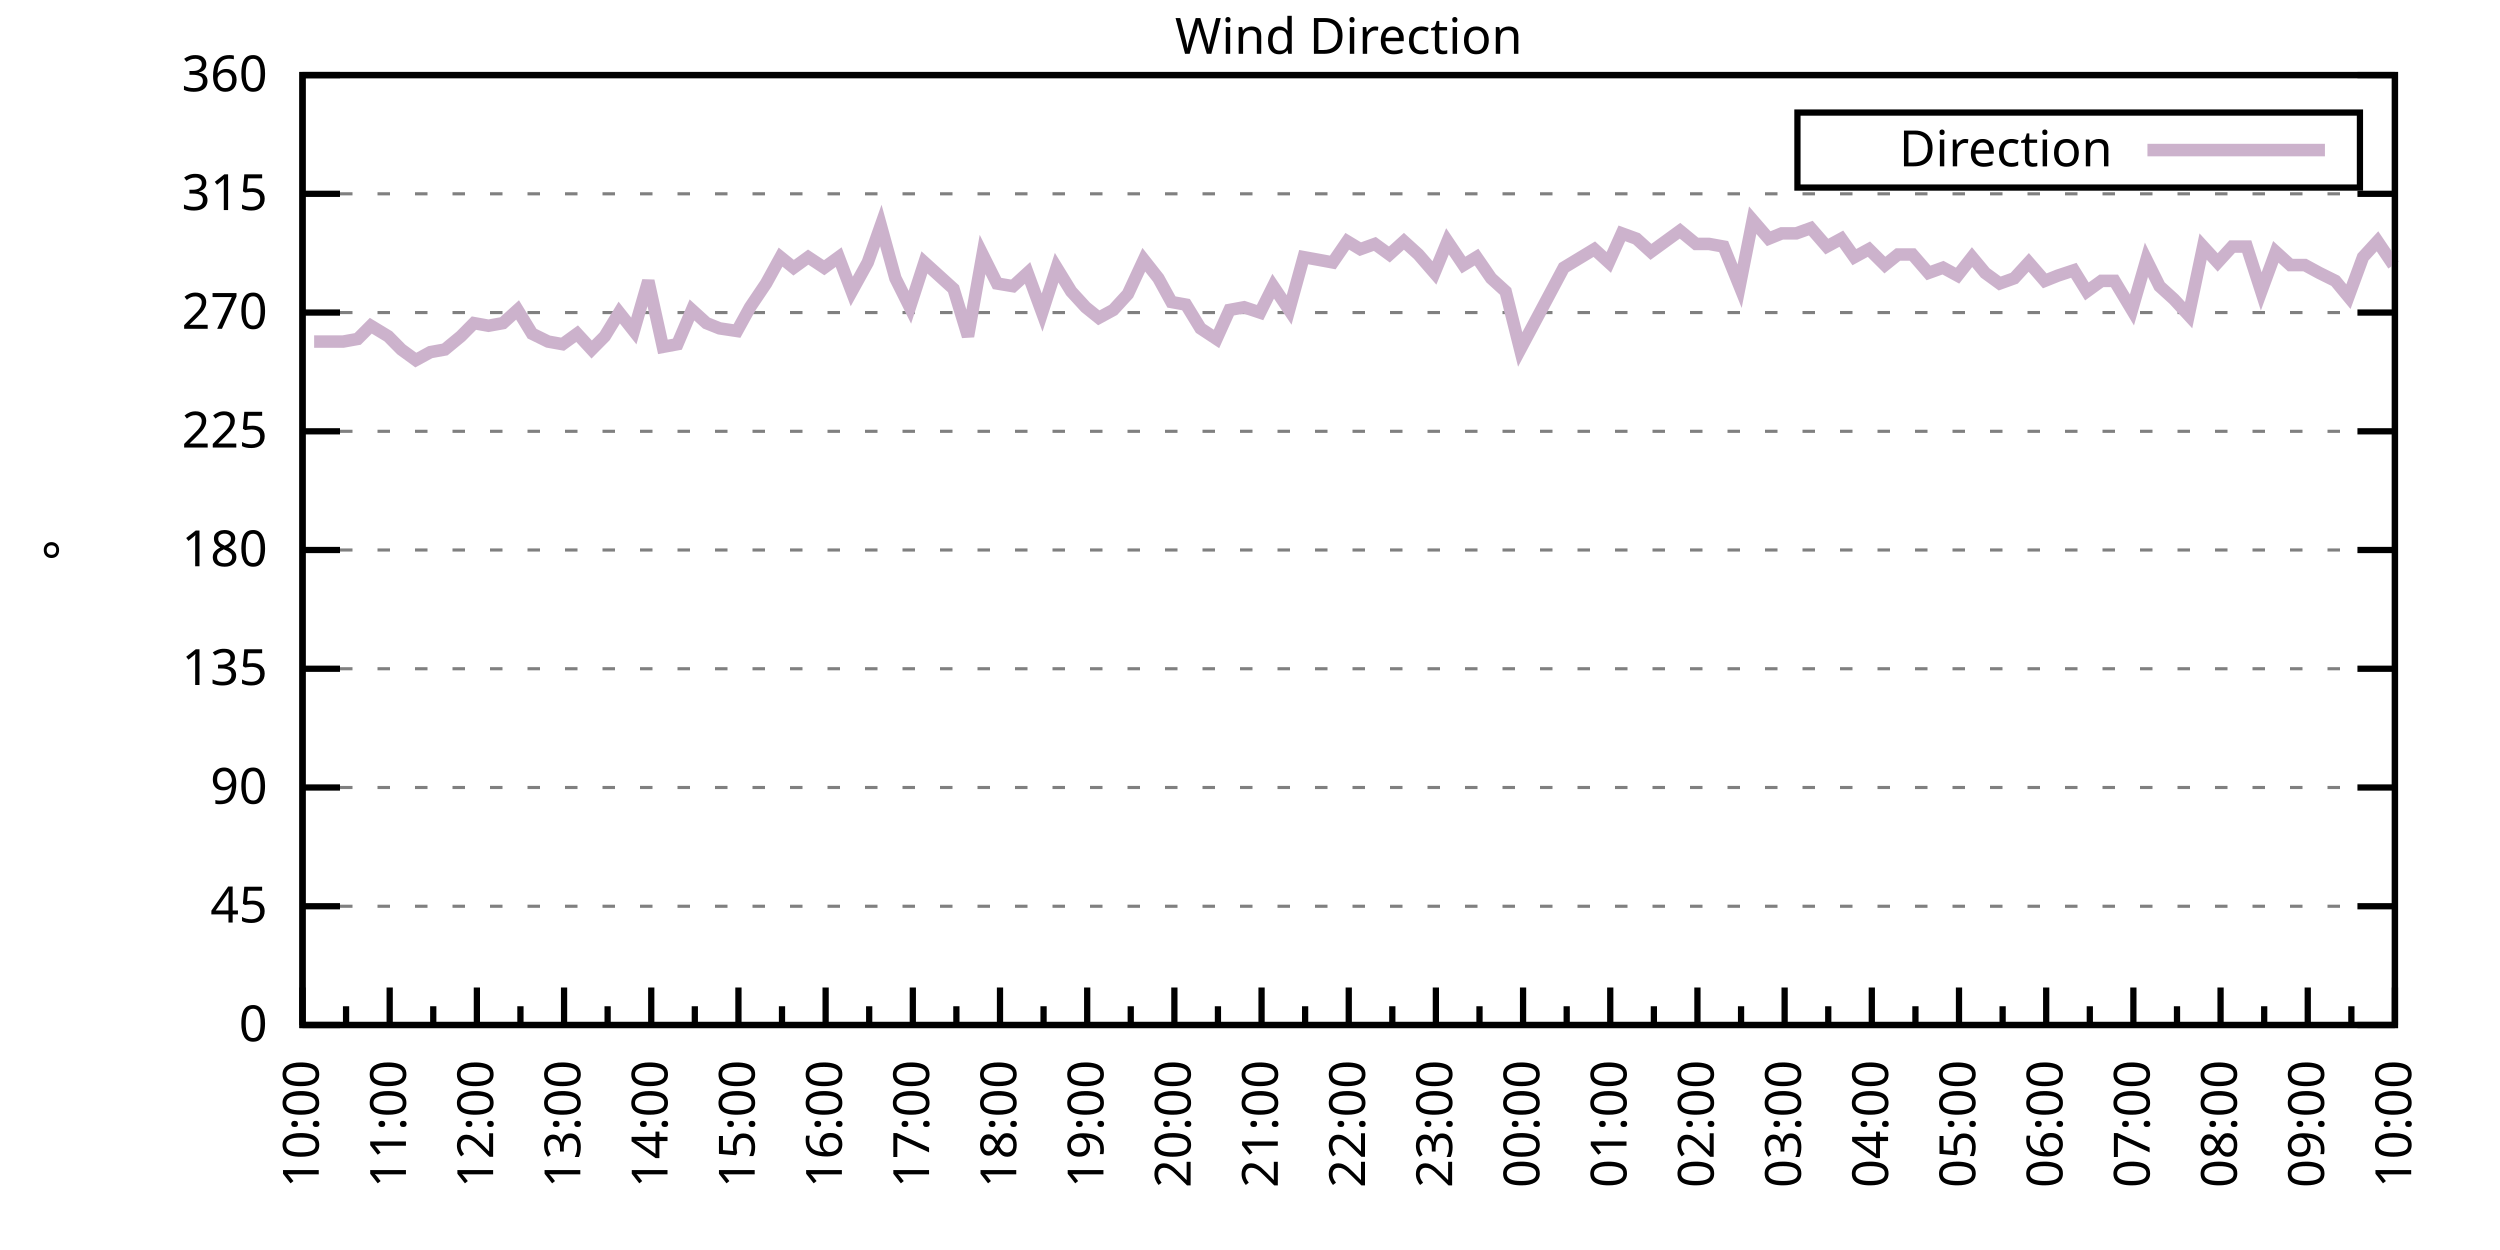
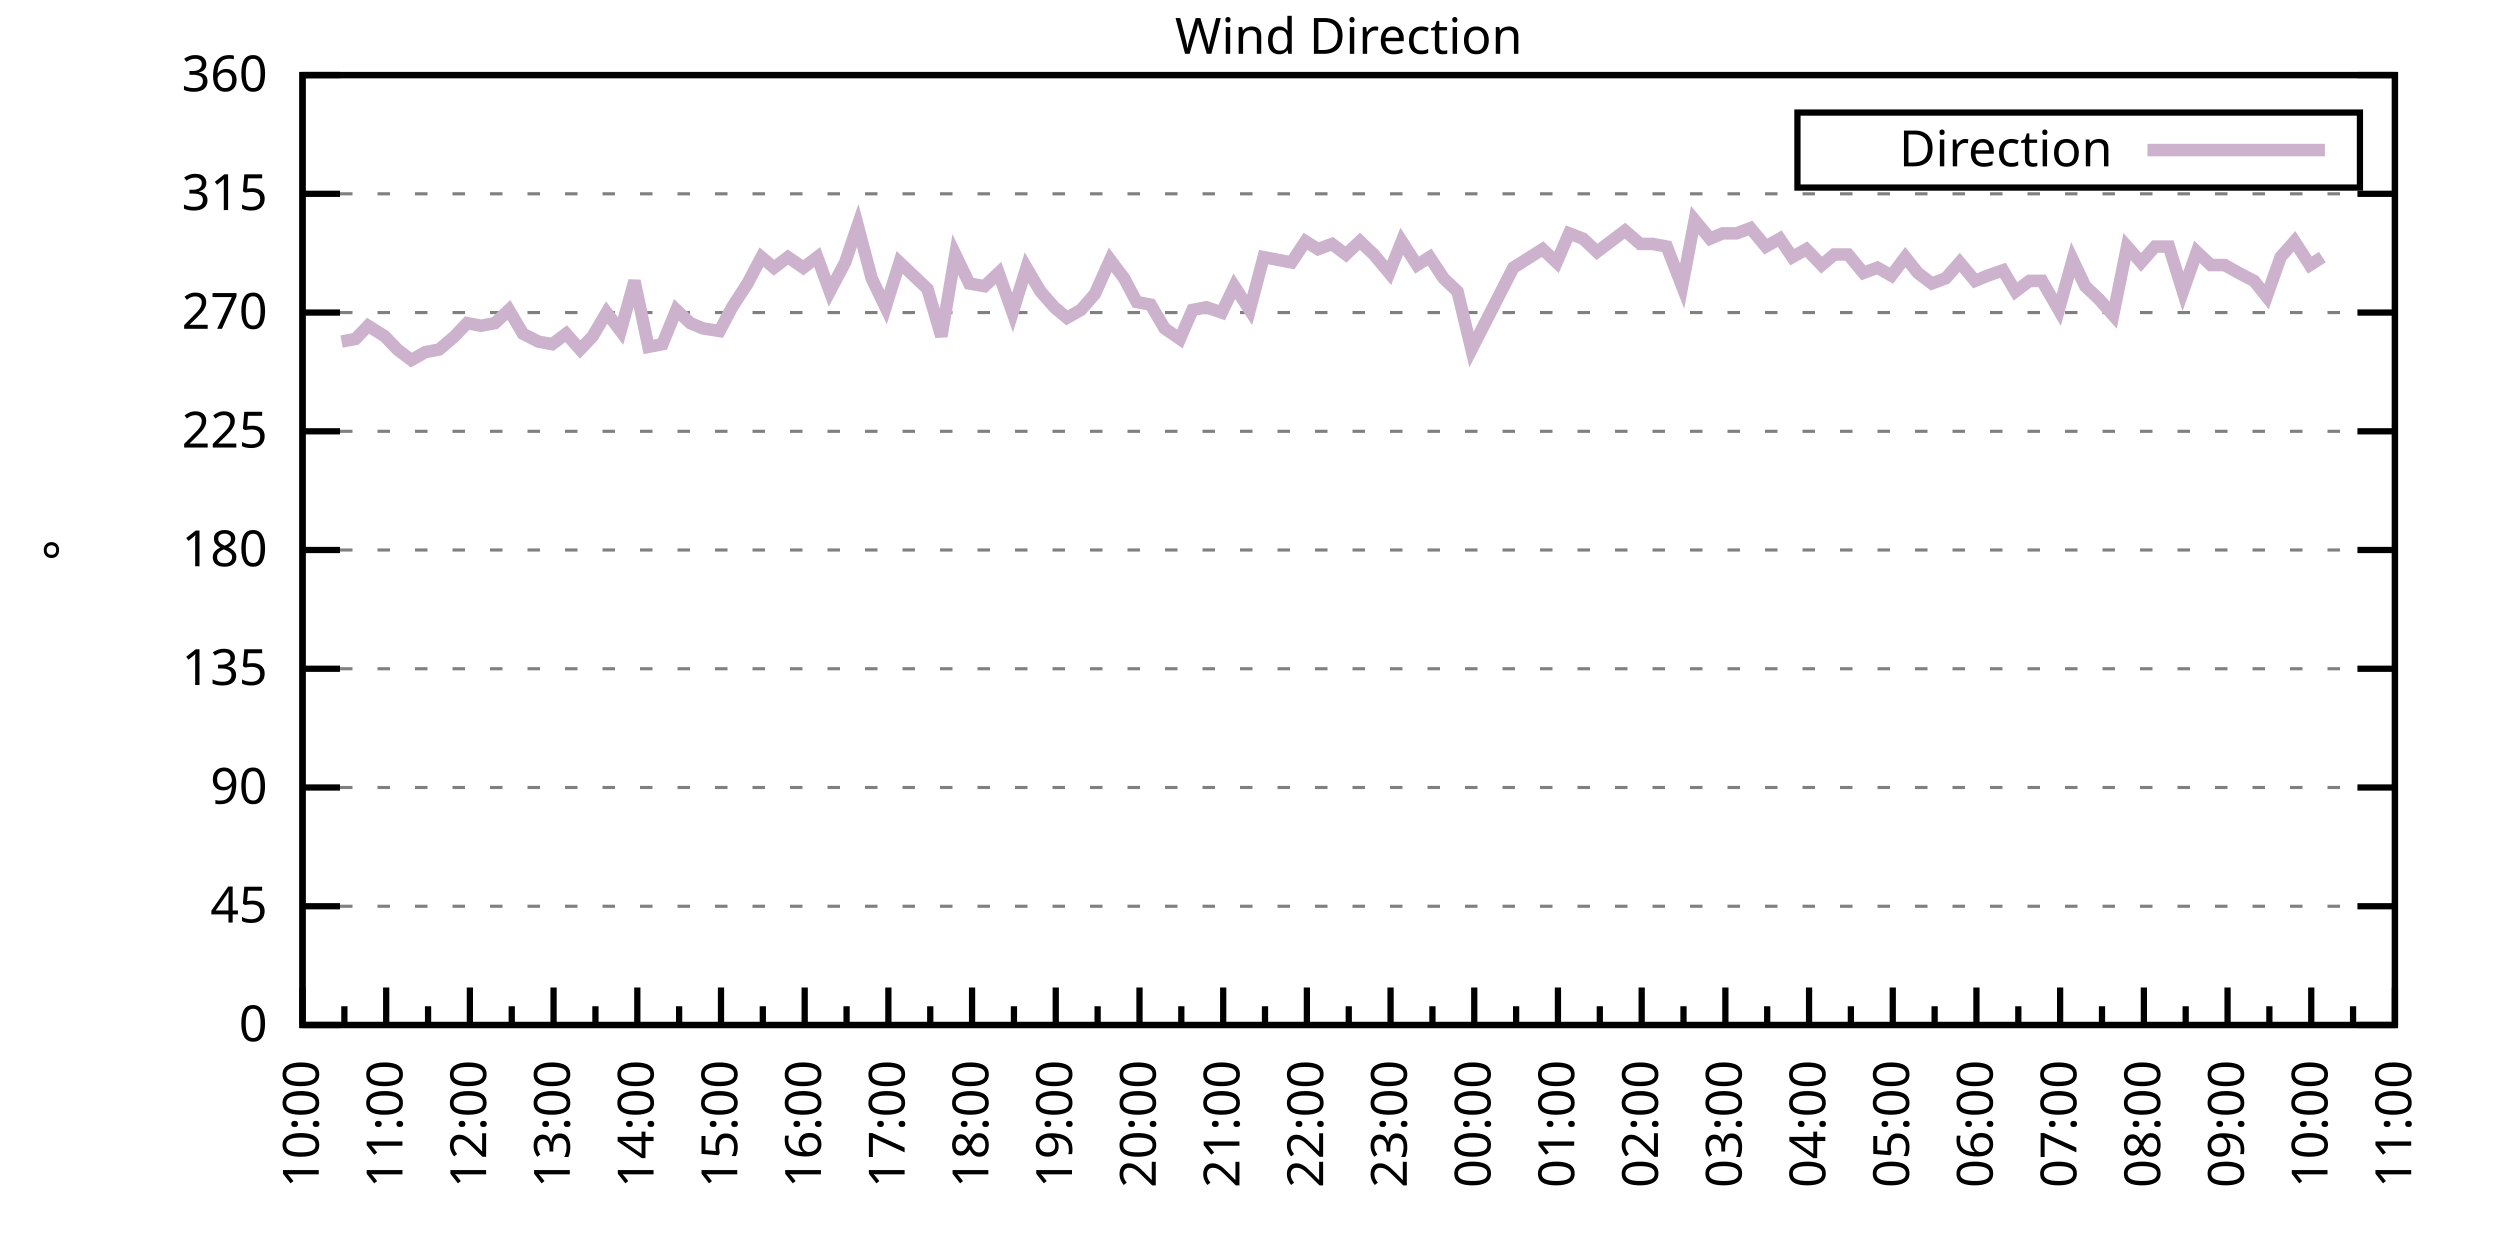
<svg xmlns="http://www.w3.org/2000/svg" xmlns:xlink="http://www.w3.org/1999/xlink" width="400" height="200" viewBox="0 0 400 200">
  <g id="gnuplot_canvas">
    <rect x="0" y="0" width="400" height="200" fill="none" />
    <defs>
      <circle id="gpDot" r="0.5" stroke-width="0.5" stroke="currentColor" />
      <path id="gpPt0" stroke-width="0.333" stroke="currentColor" d="M-1,0 h2 M0,-1 v2" />
      <path id="gpPt1" stroke-width="0.333" stroke="currentColor" d="M-1,-1 L1,1 M1,-1 L-1,1" />
      <path id="gpPt2" stroke-width="0.333" stroke="currentColor" d="M-1,0 L1,0 M0,-1 L0,1 M-1,-1 L1,1 M-1,1 L1,-1" />
      <rect id="gpPt3" stroke-width="0.333" stroke="currentColor" x="-1" y="-1" width="2" height="2" />
      <rect id="gpPt4" stroke-width="0.333" stroke="currentColor" fill="currentColor" x="-1" y="-1" width="2" height="2" />
      <circle id="gpPt5" stroke-width="0.333" stroke="currentColor" cx="0" cy="0" r="1" />
      <use xlink:href="#gpPt5" id="gpPt6" fill="currentColor" stroke="none" />
      <path id="gpPt7" stroke-width="0.333" stroke="currentColor" d="M0,-1.33 L-1.33,0.67 L1.33,0.67 z" />
      <use xlink:href="#gpPt7" id="gpPt8" fill="currentColor" stroke="none" />
      <use xlink:href="#gpPt7" id="gpPt9" stroke="currentColor" transform="rotate(180)" />
      <use xlink:href="#gpPt9" id="gpPt10" fill="currentColor" stroke="none" />
      <use xlink:href="#gpPt3" id="gpPt11" stroke="currentColor" transform="rotate(45)" />
      <use xlink:href="#gpPt11" id="gpPt12" fill="currentColor" stroke="none" />
      <path id="gpPt13" stroke-width="0.333" stroke="currentColor" d="M0,1.330 L1.265,0.411 L0.782,-1.067 L-0.782,-1.076 L-1.265,0.411 z" />
      <use xlink:href="#gpPt13" id="gpPt14" fill="currentColor" stroke="none" />
      <filter id="textbox" filterUnits="objectBoundingBox" x="0" y="0" height="1" width="1">
        <feFlood flood-color="white" flood-opacity="1" result="bgnd" />
        <feComposite in="SourceGraphic" in2="bgnd" operator="atop" />
      </filter>
      <filter id="greybox" filterUnits="objectBoundingBox" x="0" y="0" height="1" width="1">
        <feFlood flood-color="lightgrey" flood-opacity="1" result="grey" />
        <feComposite in="SourceGraphic" in2="grey" operator="atop" />
      </filter>
    </defs>
    <g fill="none" color="white" stroke="currentColor" stroke-width="1.00" stroke-linecap="butt" stroke-linejoin="miter">
</g>
    <g fill="none" color="black" stroke="currentColor" stroke-width="1.00" stroke-linecap="butt" stroke-linejoin="miter">
      <g stroke="none" shape-rendering="crispEdges">
        <polygon fill="rgb(255, 255, 255)" points="48.40,164.00 383.18,164.00 383.18,12.02 48.40,12.02 " />
      </g>
    </g>
    <g fill="none" color="black" stroke="currentColor" stroke-width="1.00" stroke-linecap="butt" stroke-linejoin="miter">
</g>
    <g fill="none" color="black" stroke="black" stroke-width="0.50" stroke-linecap="butt" stroke-linejoin="miter">
</g>
    <g fill="none" color="gray" stroke="currentColor" stroke-width="0.50" stroke-linecap="butt" stroke-linejoin="miter">
      <path stroke="gray" stroke-dasharray="2,4" class="gridline" d="M48.40,164.00 L383.19,164.00  " />
    </g>
    <g fill="none" color="gray" stroke="gray" stroke-width="1.00" stroke-linecap="butt" stroke-linejoin="miter">
</g>
    <g fill="none" color="black" stroke="currentColor" stroke-width="1.00" stroke-linecap="butt" stroke-linejoin="miter">
      <path stroke="black" d="M48.40,164.00 L54.40,164.00 M383.19,164.00 L377.19,164.00  " />
      <g transform="translate(42.80,166.60)" stroke="none" fill="black" font-family="Sans" font-size="8.00" text-anchor="end">
        <text>
          <tspan font-family="Sans"> 0</tspan>
        </text>
      </g>
    </g>
    <g fill="none" color="black" stroke="currentColor" stroke-width="1.00" stroke-linecap="butt" stroke-linejoin="miter">
</g>
    <g fill="none" color="black" stroke="black" stroke-width="0.50" stroke-linecap="butt" stroke-linejoin="miter">
</g>
    <g fill="none" color="gray" stroke="currentColor" stroke-width="0.50" stroke-linecap="butt" stroke-linejoin="miter">
      <path stroke="gray" stroke-dasharray="2,4" class="gridline" d="M48.40,145.00 L383.19,145.00  " />
    </g>
    <g fill="none" color="gray" stroke="gray" stroke-width="1.00" stroke-linecap="butt" stroke-linejoin="miter">
</g>
    <g fill="none" color="black" stroke="currentColor" stroke-width="1.00" stroke-linecap="butt" stroke-linejoin="miter">
      <path stroke="black" d="M48.40,145.00 L54.40,145.00 M383.19,145.00 L377.19,145.00  " />
      <g transform="translate(42.80,147.60)" stroke="none" fill="black" font-family="Sans" font-size="8.00" text-anchor="end">
        <text>
          <tspan font-family="Sans"> 45</tspan>
        </text>
      </g>
    </g>
    <g fill="none" color="black" stroke="currentColor" stroke-width="1.00" stroke-linecap="butt" stroke-linejoin="miter">
</g>
    <g fill="none" color="black" stroke="black" stroke-width="0.50" stroke-linecap="butt" stroke-linejoin="miter">
</g>
    <g fill="none" color="gray" stroke="currentColor" stroke-width="0.50" stroke-linecap="butt" stroke-linejoin="miter">
      <path stroke="gray" stroke-dasharray="2,4" class="gridline" d="M48.40,126.00 L383.19,126.00  " />
    </g>
    <g fill="none" color="gray" stroke="gray" stroke-width="1.00" stroke-linecap="butt" stroke-linejoin="miter">
</g>
    <g fill="none" color="black" stroke="currentColor" stroke-width="1.00" stroke-linecap="butt" stroke-linejoin="miter">
      <path stroke="black" d="M48.40,126.00 L54.40,126.00 M383.19,126.00 L377.19,126.00  " />
      <g transform="translate(42.80,128.60)" stroke="none" fill="black" font-family="Sans" font-size="8.00" text-anchor="end">
        <text>
          <tspan font-family="Sans"> 90</tspan>
        </text>
      </g>
    </g>
    <g fill="none" color="black" stroke="currentColor" stroke-width="1.00" stroke-linecap="butt" stroke-linejoin="miter">
</g>
    <g fill="none" color="black" stroke="black" stroke-width="0.50" stroke-linecap="butt" stroke-linejoin="miter">
</g>
    <g fill="none" color="gray" stroke="currentColor" stroke-width="0.50" stroke-linecap="butt" stroke-linejoin="miter">
      <path stroke="gray" stroke-dasharray="2,4" class="gridline" d="M48.40,107.00 L383.19,107.00  " />
    </g>
    <g fill="none" color="gray" stroke="gray" stroke-width="1.00" stroke-linecap="butt" stroke-linejoin="miter">
</g>
    <g fill="none" color="black" stroke="currentColor" stroke-width="1.00" stroke-linecap="butt" stroke-linejoin="miter">
      <path stroke="black" d="M48.40,107.00 L54.40,107.00 M383.19,107.00 L377.19,107.00  " />
      <g transform="translate(42.80,109.60)" stroke="none" fill="black" font-family="Sans" font-size="8.00" text-anchor="end">
        <text>
          <tspan font-family="Sans"> 135</tspan>
        </text>
      </g>
    </g>
    <g fill="none" color="black" stroke="currentColor" stroke-width="1.00" stroke-linecap="butt" stroke-linejoin="miter">
</g>
    <g fill="none" color="black" stroke="black" stroke-width="0.50" stroke-linecap="butt" stroke-linejoin="miter">
</g>
    <g fill="none" color="gray" stroke="currentColor" stroke-width="0.50" stroke-linecap="butt" stroke-linejoin="miter">
      <path stroke="gray" stroke-dasharray="2,4" class="gridline" d="M48.40,88.00 L383.19,88.00  " />
    </g>
    <g fill="none" color="gray" stroke="gray" stroke-width="1.00" stroke-linecap="butt" stroke-linejoin="miter">
</g>
    <g fill="none" color="black" stroke="currentColor" stroke-width="1.00" stroke-linecap="butt" stroke-linejoin="miter">
      <path stroke="black" d="M48.40,88.00 L54.40,88.00 M383.19,88.00 L377.19,88.00  " />
      <g transform="translate(42.80,90.60)" stroke="none" fill="black" font-family="Sans" font-size="8.00" text-anchor="end">
        <text>
          <tspan font-family="Sans"> 180</tspan>
        </text>
      </g>
    </g>
    <g fill="none" color="black" stroke="currentColor" stroke-width="1.00" stroke-linecap="butt" stroke-linejoin="miter">
</g>
    <g fill="none" color="black" stroke="black" stroke-width="0.50" stroke-linecap="butt" stroke-linejoin="miter">
</g>
    <g fill="none" color="gray" stroke="currentColor" stroke-width="0.50" stroke-linecap="butt" stroke-linejoin="miter">
      <path stroke="gray" stroke-dasharray="2,4" class="gridline" d="M48.40,69.01 L383.19,69.01  " />
    </g>
    <g fill="none" color="gray" stroke="gray" stroke-width="1.00" stroke-linecap="butt" stroke-linejoin="miter">
</g>
    <g fill="none" color="black" stroke="currentColor" stroke-width="1.00" stroke-linecap="butt" stroke-linejoin="miter">
      <path stroke="black" d="M48.40,69.01 L54.40,69.01 M383.19,69.01 L377.19,69.01  " />
      <g transform="translate(42.80,71.61)" stroke="none" fill="black" font-family="Sans" font-size="8.00" text-anchor="end">
        <text>
          <tspan font-family="Sans"> 225</tspan>
        </text>
      </g>
    </g>
    <g fill="none" color="black" stroke="currentColor" stroke-width="1.00" stroke-linecap="butt" stroke-linejoin="miter">
</g>
    <g fill="none" color="black" stroke="black" stroke-width="0.50" stroke-linecap="butt" stroke-linejoin="miter">
</g>
    <g fill="none" color="gray" stroke="currentColor" stroke-width="0.50" stroke-linecap="butt" stroke-linejoin="miter">
      <path stroke="gray" stroke-dasharray="2,4" class="gridline" d="M48.40,50.01 L383.19,50.01  " />
    </g>
    <g fill="none" color="gray" stroke="gray" stroke-width="1.00" stroke-linecap="butt" stroke-linejoin="miter">
</g>
    <g fill="none" color="black" stroke="currentColor" stroke-width="1.00" stroke-linecap="butt" stroke-linejoin="miter">
      <path stroke="black" d="M48.40,50.01 L54.40,50.01 M383.19,50.01 L377.19,50.01  " />
      <g transform="translate(42.80,52.61)" stroke="none" fill="black" font-family="Sans" font-size="8.00" text-anchor="end">
        <text>
          <tspan font-family="Sans"> 270</tspan>
        </text>
      </g>
    </g>
    <g fill="none" color="black" stroke="currentColor" stroke-width="1.00" stroke-linecap="butt" stroke-linejoin="miter">
</g>
    <g fill="none" color="black" stroke="black" stroke-width="0.50" stroke-linecap="butt" stroke-linejoin="miter">
</g>
    <g fill="none" color="gray" stroke="currentColor" stroke-width="0.50" stroke-linecap="butt" stroke-linejoin="miter">
      <path stroke="gray" stroke-dasharray="2,4" class="gridline" d="M48.40,31.01 L383.19,31.01  " />
    </g>
    <g fill="none" color="gray" stroke="gray" stroke-width="1.00" stroke-linecap="butt" stroke-linejoin="miter">
</g>
    <g fill="none" color="black" stroke="currentColor" stroke-width="1.00" stroke-linecap="butt" stroke-linejoin="miter">
      <path stroke="black" d="M48.40,31.01 L54.40,31.01 M383.19,31.01 L377.19,31.01  " />
      <g transform="translate(42.80,33.61)" stroke="none" fill="black" font-family="Sans" font-size="8.00" text-anchor="end">
        <text>
          <tspan font-family="Sans"> 315</tspan>
        </text>
      </g>
    </g>
    <g fill="none" color="black" stroke="currentColor" stroke-width="1.00" stroke-linecap="butt" stroke-linejoin="miter">
</g>
    <g fill="none" color="black" stroke="black" stroke-width="0.50" stroke-linecap="butt" stroke-linejoin="miter">
</g>
    <g fill="none" color="gray" stroke="currentColor" stroke-width="0.50" stroke-linecap="butt" stroke-linejoin="miter">
      <path stroke="gray" stroke-dasharray="2,4" class="gridline" d="M48.40,12.01 L383.19,12.01  " />
    </g>
    <g fill="none" color="gray" stroke="gray" stroke-width="1.00" stroke-linecap="butt" stroke-linejoin="miter">
</g>
    <g fill="none" color="black" stroke="currentColor" stroke-width="1.00" stroke-linecap="butt" stroke-linejoin="miter">
      <path stroke="black" d="M48.40,12.01 L54.40,12.01 M383.19,12.01 L377.19,12.01  " />
      <g transform="translate(42.80,14.61)" stroke="none" fill="black" font-family="Sans" font-size="8.00" text-anchor="end">
        <text>
          <tspan font-family="Sans"> 360</tspan>
        </text>
      </g>
    </g>
    <g fill="none" color="black" stroke="currentColor" stroke-width="1.00" stroke-linecap="butt" stroke-linejoin="miter">
      <path stroke="black" d="M48.40,164.00 L48.40,158.00  " />
      <g transform="translate(51.00,169.60) rotate(270)" stroke="none" fill="black" font-family="Sans" font-size="8.00" text-anchor="end">
        <text>
          <tspan font-family="Sans">10:00</tspan>
        </text>
      </g>
    </g>
    <g fill="none" color="black" stroke="currentColor" stroke-width="1.00" stroke-linecap="butt" stroke-linejoin="miter">
-       <path stroke="black" d="M55.37,164.00 L55.37,161.00 M62.35,164.00 L62.35,158.00  " />
-       <g transform="translate(64.95,169.60) rotate(270)" stroke="none" fill="black" font-family="Sans" font-size="8.00" text-anchor="end">
+       <path stroke="black" d="M55.10,164.00 L55.10,161.00 M61.79,164.00 L61.79,158.00  " />
+       <g transform="translate(64.39,169.60) rotate(270)" stroke="none" fill="black" font-family="Sans" font-size="8.00" text-anchor="end">
        <text>
          <tspan font-family="Sans">11:00</tspan>
        </text>
      </g>
    </g>
    <g fill="none" color="black" stroke="currentColor" stroke-width="1.00" stroke-linecap="butt" stroke-linejoin="miter">
-       <path stroke="black" d="M69.32,164.00 L69.32,161.00 M76.30,164.00 L76.30,158.00  " />
-       <g transform="translate(78.90,169.60) rotate(270)" stroke="none" fill="black" font-family="Sans" font-size="8.00" text-anchor="end">
+       <path stroke="black" d="M68.49,164.00 L68.49,161.00 M75.18,164.00 L75.18,158.00  " />
+       <g transform="translate(77.78,169.60) rotate(270)" stroke="none" fill="black" font-family="Sans" font-size="8.00" text-anchor="end">
        <text>
          <tspan font-family="Sans">12:00</tspan>
        </text>
      </g>
    </g>
    <g fill="none" color="black" stroke="currentColor" stroke-width="1.00" stroke-linecap="butt" stroke-linejoin="miter">
-       <path stroke="black" d="M83.27,164.00 L83.27,161.00 M90.25,164.00 L90.25,158.00  " />
-       <g transform="translate(92.85,169.60) rotate(270)" stroke="none" fill="black" font-family="Sans" font-size="8.00" text-anchor="end">
+       <path stroke="black" d="M81.88,164.00 L81.88,161.00 M88.57,164.00 L88.57,158.00  " />
+       <g transform="translate(91.17,169.60) rotate(270)" stroke="none" fill="black" font-family="Sans" font-size="8.00" text-anchor="end">
        <text>
          <tspan font-family="Sans">13:00</tspan>
        </text>
      </g>
    </g>
    <g fill="none" color="black" stroke="currentColor" stroke-width="1.00" stroke-linecap="butt" stroke-linejoin="miter">
-       <path stroke="black" d="M97.22,164.00 L97.22,161.00 M104.20,164.00 L104.20,158.00  " />
-       <g transform="translate(106.80,169.60) rotate(270)" stroke="none" fill="black" font-family="Sans" font-size="8.00" text-anchor="end">
+       <path stroke="black" d="M95.27,164.00 L95.27,161.00 M101.97,164.00 L101.97,158.00  " />
+       <g transform="translate(104.57,169.60) rotate(270)" stroke="none" fill="black" font-family="Sans" font-size="8.00" text-anchor="end">
        <text>
          <tspan font-family="Sans">14:00</tspan>
        </text>
      </g>
    </g>
    <g fill="none" color="black" stroke="currentColor" stroke-width="1.00" stroke-linecap="butt" stroke-linejoin="miter">
-       <path stroke="black" d="M111.17,164.00 L111.17,161.00 M118.15,164.00 L118.15,158.00  " />
-       <g transform="translate(120.75,169.60) rotate(270)" stroke="none" fill="black" font-family="Sans" font-size="8.00" text-anchor="end">
+       <path stroke="black" d="M108.66,164.00 L108.66,161.00 M115.36,164.00 L115.36,158.00  " />
+       <g transform="translate(117.96,169.60) rotate(270)" stroke="none" fill="black" font-family="Sans" font-size="8.00" text-anchor="end">
        <text>
          <tspan font-family="Sans">15:00</tspan>
        </text>
      </g>
    </g>
    <g fill="none" color="black" stroke="currentColor" stroke-width="1.00" stroke-linecap="butt" stroke-linejoin="miter">
-       <path stroke="black" d="M125.12,164.00 L125.12,161.00 M132.10,164.00 L132.10,158.00  " />
-       <g transform="translate(134.70,169.60) rotate(270)" stroke="none" fill="black" font-family="Sans" font-size="8.00" text-anchor="end">
+       <path stroke="black" d="M122.05,164.00 L122.05,161.00 M128.75,164.00 L128.75,158.00  " />
+       <g transform="translate(131.35,169.60) rotate(270)" stroke="none" fill="black" font-family="Sans" font-size="8.00" text-anchor="end">
        <text>
          <tspan font-family="Sans">16:00</tspan>
        </text>
      </g>
    </g>
    <g fill="none" color="black" stroke="currentColor" stroke-width="1.00" stroke-linecap="butt" stroke-linejoin="miter">
-       <path stroke="black" d="M139.07,164.00 L139.07,161.00 M146.05,164.00 L146.05,158.00  " />
-       <g transform="translate(148.65,169.60) rotate(270)" stroke="none" fill="black" font-family="Sans" font-size="8.00" text-anchor="end">
+       <path stroke="black" d="M135.45,164.00 L135.45,161.00 M142.14,164.00 L142.14,158.00  " />
+       <g transform="translate(144.74,169.60) rotate(270)" stroke="none" fill="black" font-family="Sans" font-size="8.00" text-anchor="end">
        <text>
          <tspan font-family="Sans">17:00</tspan>
        </text>
      </g>
    </g>
    <g fill="none" color="black" stroke="currentColor" stroke-width="1.00" stroke-linecap="butt" stroke-linejoin="miter">
-       <path stroke="black" d="M153.02,164.00 L153.02,161.00 M160.00,164.00 L160.00,158.00  " />
-       <g transform="translate(162.60,169.60) rotate(270)" stroke="none" fill="black" font-family="Sans" font-size="8.00" text-anchor="end">
+       <path stroke="black" d="M148.84,164.00 L148.84,161.00 M155.53,164.00 L155.53,158.00  " />
+       <g transform="translate(158.13,169.60) rotate(270)" stroke="none" fill="black" font-family="Sans" font-size="8.00" text-anchor="end">
        <text>
          <tspan font-family="Sans">18:00</tspan>
        </text>
      </g>
    </g>
    <g fill="none" color="black" stroke="currentColor" stroke-width="1.00" stroke-linecap="butt" stroke-linejoin="miter">
-       <path stroke="black" d="M166.97,164.00 L166.97,161.00 M173.95,164.00 L173.95,158.00  " />
-       <g transform="translate(176.55,169.60) rotate(270)" stroke="none" fill="black" font-family="Sans" font-size="8.00" text-anchor="end">
+       <path stroke="black" d="M162.23,164.00 L162.23,161.00 M168.92,164.00 L168.92,158.00  " />
+       <g transform="translate(171.52,169.60) rotate(270)" stroke="none" fill="black" font-family="Sans" font-size="8.00" text-anchor="end">
        <text>
          <tspan font-family="Sans">19:00</tspan>
        </text>
      </g>
    </g>
    <g fill="none" color="black" stroke="currentColor" stroke-width="1.00" stroke-linecap="butt" stroke-linejoin="miter">
-       <path stroke="black" d="M180.92,164.00 L180.92,161.00 M187.90,164.00 L187.90,158.00  " />
-       <g transform="translate(190.50,169.60) rotate(270)" stroke="none" fill="black" font-family="Sans" font-size="8.00" text-anchor="end">
+       <path stroke="black" d="M175.62,164.00 L175.62,161.00 M182.32,164.00 L182.32,158.00  " />
+       <g transform="translate(184.92,169.60) rotate(270)" stroke="none" fill="black" font-family="Sans" font-size="8.00" text-anchor="end">
        <text>
          <tspan font-family="Sans">20:00</tspan>
        </text>
      </g>
    </g>
    <g fill="none" color="black" stroke="currentColor" stroke-width="1.00" stroke-linecap="butt" stroke-linejoin="miter">
-       <path stroke="black" d="M194.87,164.00 L194.87,161.00 M201.85,164.00 L201.85,158.00  " />
-       <g transform="translate(204.45,169.60) rotate(270)" stroke="none" fill="black" font-family="Sans" font-size="8.00" text-anchor="end">
+       <path stroke="black" d="M189.01,164.00 L189.01,161.00 M195.71,164.00 L195.71,158.00  " />
+       <g transform="translate(198.31,169.60) rotate(270)" stroke="none" fill="black" font-family="Sans" font-size="8.00" text-anchor="end">
        <text>
          <tspan font-family="Sans">21:00</tspan>
        </text>
      </g>
    </g>
    <g fill="none" color="black" stroke="currentColor" stroke-width="1.00" stroke-linecap="butt" stroke-linejoin="miter">
-       <path stroke="black" d="M208.82,164.00 L208.82,161.00 M215.80,164.00 L215.80,158.00  " />
-       <g transform="translate(218.40,169.60) rotate(270)" stroke="none" fill="black" font-family="Sans" font-size="8.00" text-anchor="end">
+       <path stroke="black" d="M202.40,164.00 L202.40,161.00 M209.10,164.00 L209.10,158.00  " />
+       <g transform="translate(211.70,169.60) rotate(270)" stroke="none" fill="black" font-family="Sans" font-size="8.00" text-anchor="end">
        <text>
          <tspan font-family="Sans">22:00</tspan>
        </text>
      </g>
    </g>
    <g fill="none" color="black" stroke="currentColor" stroke-width="1.00" stroke-linecap="butt" stroke-linejoin="miter">
-       <path stroke="black" d="M222.77,164.00 L222.77,161.00 M229.74,164.00 L229.74,158.00  " />
-       <g transform="translate(232.34,169.60) rotate(270)" stroke="none" fill="black" font-family="Sans" font-size="8.00" text-anchor="end">
+       <path stroke="black" d="M215.80,164.00 L215.80,161.00 M222.49,164.00 L222.49,158.00  " />
+       <g transform="translate(225.09,169.60) rotate(270)" stroke="none" fill="black" font-family="Sans" font-size="8.00" text-anchor="end">
        <text>
          <tspan font-family="Sans">23:00</tspan>
        </text>
      </g>
    </g>
    <g fill="none" color="black" stroke="currentColor" stroke-width="1.00" stroke-linecap="butt" stroke-linejoin="miter">
-       <path stroke="black" d="M236.72,164.00 L236.72,161.00 M243.69,164.00 L243.69,158.00  " />
-       <g transform="translate(246.29,169.60) rotate(270)" stroke="none" fill="black" font-family="Sans" font-size="8.00" text-anchor="end">
+       <path stroke="black" d="M229.19,164.00 L229.19,161.00 M235.88,164.00 L235.88,158.00  " />
+       <g transform="translate(238.48,169.60) rotate(270)" stroke="none" fill="black" font-family="Sans" font-size="8.00" text-anchor="end">
        <text>
          <tspan font-family="Sans">00:00</tspan>
        </text>
      </g>
    </g>
    <g fill="none" color="black" stroke="currentColor" stroke-width="1.00" stroke-linecap="butt" stroke-linejoin="miter">
-       <path stroke="black" d="M250.67,164.00 L250.67,161.00 M257.64,164.00 L257.64,158.00  " />
-       <g transform="translate(260.24,169.60) rotate(270)" stroke="none" fill="black" font-family="Sans" font-size="8.00" text-anchor="end">
+       <path stroke="black" d="M242.58,164.00 L242.58,161.00 M249.27,164.00 L249.27,158.00  " />
+       <g transform="translate(251.87,169.60) rotate(270)" stroke="none" fill="black" font-family="Sans" font-size="8.00" text-anchor="end">
        <text>
          <tspan font-family="Sans">01:00</tspan>
        </text>
      </g>
    </g>
    <g fill="none" color="black" stroke="currentColor" stroke-width="1.00" stroke-linecap="butt" stroke-linejoin="miter">
-       <path stroke="black" d="M264.62,164.00 L264.62,161.00 M271.59,164.00 L271.59,158.00  " />
-       <g transform="translate(274.19,169.60) rotate(270)" stroke="none" fill="black" font-family="Sans" font-size="8.00" text-anchor="end">
+       <path stroke="black" d="M255.97,164.00 L255.97,161.00 M262.67,164.00 L262.67,158.00  " />
+       <g transform="translate(265.27,169.60) rotate(270)" stroke="none" fill="black" font-family="Sans" font-size="8.00" text-anchor="end">
        <text>
          <tspan font-family="Sans">02:00</tspan>
        </text>
      </g>
    </g>
    <g fill="none" color="black" stroke="currentColor" stroke-width="1.00" stroke-linecap="butt" stroke-linejoin="miter">
-       <path stroke="black" d="M278.57,164.00 L278.57,161.00 M285.54,164.00 L285.54,158.00  " />
-       <g transform="translate(288.14,169.60) rotate(270)" stroke="none" fill="black" font-family="Sans" font-size="8.00" text-anchor="end">
+       <path stroke="black" d="M269.36,164.00 L269.36,161.00 M276.06,164.00 L276.06,158.00  " />
+       <g transform="translate(278.66,169.60) rotate(270)" stroke="none" fill="black" font-family="Sans" font-size="8.00" text-anchor="end">
        <text>
          <tspan font-family="Sans">03:00</tspan>
        </text>
      </g>
    </g>
    <g fill="none" color="black" stroke="currentColor" stroke-width="1.00" stroke-linecap="butt" stroke-linejoin="miter">
-       <path stroke="black" d="M292.52,164.00 L292.52,161.00 M299.49,164.00 L299.49,158.00  " />
-       <g transform="translate(302.09,169.60) rotate(270)" stroke="none" fill="black" font-family="Sans" font-size="8.00" text-anchor="end">
+       <path stroke="black" d="M282.75,164.00 L282.75,161.00 M289.45,164.00 L289.45,158.00  " />
+       <g transform="translate(292.05,169.60) rotate(270)" stroke="none" fill="black" font-family="Sans" font-size="8.00" text-anchor="end">
        <text>
          <tspan font-family="Sans">04:00</tspan>
        </text>
      </g>
    </g>
    <g fill="none" color="black" stroke="currentColor" stroke-width="1.00" stroke-linecap="butt" stroke-linejoin="miter">
-       <path stroke="black" d="M306.47,164.00 L306.47,161.00 M313.44,164.00 L313.44,158.00  " />
-       <g transform="translate(316.04,169.60) rotate(270)" stroke="none" fill="black" font-family="Sans" font-size="8.00" text-anchor="end">
+       <path stroke="black" d="M296.14,164.00 L296.14,161.00 M302.84,164.00 L302.84,158.00  " />
+       <g transform="translate(305.44,169.60) rotate(270)" stroke="none" fill="black" font-family="Sans" font-size="8.00" text-anchor="end">
        <text>
          <tspan font-family="Sans">05:00</tspan>
        </text>
      </g>
    </g>
    <g fill="none" color="black" stroke="currentColor" stroke-width="1.00" stroke-linecap="butt" stroke-linejoin="miter">
-       <path stroke="black" d="M320.42,164.00 L320.42,161.00 M327.39,164.00 L327.39,158.00  " />
-       <g transform="translate(329.99,169.60) rotate(270)" stroke="none" fill="black" font-family="Sans" font-size="8.00" text-anchor="end">
+       <path stroke="black" d="M309.54,164.00 L309.54,161.00 M316.23,164.00 L316.23,158.00  " />
+       <g transform="translate(318.83,169.60) rotate(270)" stroke="none" fill="black" font-family="Sans" font-size="8.00" text-anchor="end">
        <text>
          <tspan font-family="Sans">06:00</tspan>
        </text>
      </g>
    </g>
    <g fill="none" color="black" stroke="currentColor" stroke-width="1.00" stroke-linecap="butt" stroke-linejoin="miter">
-       <path stroke="black" d="M334.37,164.00 L334.37,161.00 M341.34,164.00 L341.34,158.00  " />
-       <g transform="translate(343.94,169.60) rotate(270)" stroke="none" fill="black" font-family="Sans" font-size="8.00" text-anchor="end">
+       <path stroke="black" d="M322.93,164.00 L322.93,161.00 M329.62,164.00 L329.62,158.00  " />
+       <g transform="translate(332.22,169.60) rotate(270)" stroke="none" fill="black" font-family="Sans" font-size="8.00" text-anchor="end">
        <text>
          <tspan font-family="Sans">07:00</tspan>
        </text>
      </g>
    </g>
    <g fill="none" color="black" stroke="currentColor" stroke-width="1.00" stroke-linecap="butt" stroke-linejoin="miter">
-       <path stroke="black" d="M348.32,164.00 L348.32,161.00 M355.29,164.00 L355.29,158.00  " />
-       <g transform="translate(357.89,169.60) rotate(270)" stroke="none" fill="black" font-family="Sans" font-size="8.00" text-anchor="end">
+       <path stroke="black" d="M336.32,164.00 L336.32,161.00 M343.02,164.00 L343.02,158.00  " />
+       <g transform="translate(345.62,169.60) rotate(270)" stroke="none" fill="black" font-family="Sans" font-size="8.00" text-anchor="end">
        <text>
          <tspan font-family="Sans">08:00</tspan>
        </text>
      </g>
    </g>
    <g fill="none" color="black" stroke="currentColor" stroke-width="1.00" stroke-linecap="butt" stroke-linejoin="miter">
-       <path stroke="black" d="M362.27,164.00 L362.27,161.00 M369.24,164.00 L369.24,158.00  " />
-       <g transform="translate(371.84,169.60) rotate(270)" stroke="none" fill="black" font-family="Sans" font-size="8.00" text-anchor="end">
+       <path stroke="black" d="M349.71,164.00 L349.71,161.00 M356.41,164.00 L356.41,158.00  " />
+       <g transform="translate(359.01,169.60) rotate(270)" stroke="none" fill="black" font-family="Sans" font-size="8.00" text-anchor="end">
        <text>
          <tspan font-family="Sans">09:00</tspan>
        </text>
      </g>
    </g>
    <g fill="none" color="black" stroke="currentColor" stroke-width="1.00" stroke-linecap="butt" stroke-linejoin="miter">
-       <path stroke="black" d="M376.22,164.00 L376.22,161.00 M383.19,164.00 L383.19,158.00  " />
+       <path stroke="black" d="M363.10,164.00 L363.10,161.00 M369.80,164.00 L369.80,158.00  " />
+       <g transform="translate(372.40,169.60) rotate(270)" stroke="none" fill="black" font-family="Sans" font-size="8.00" text-anchor="end">
+         <text>
+           <tspan font-family="Sans">10:00</tspan>
+         </text>
+       </g>
+     </g>
+     <g fill="none" color="black" stroke="currentColor" stroke-width="1.00" stroke-linecap="butt" stroke-linejoin="miter">
+       <path stroke="black" d="M376.49,164.00 L376.49,161.00 M383.19,164.00 L383.19,158.00  " />
      <g transform="translate(385.79,169.60) rotate(270)" stroke="none" fill="black" font-family="Sans" font-size="8.00" text-anchor="end">
        <text>
-           <tspan font-family="Sans">10:00</tspan>
+           <tspan font-family="Sans">11:00</tspan>
        </text>
      </g>
    </g>
    <g fill="none" color="black" stroke="currentColor" stroke-width="1.00" stroke-linecap="butt" stroke-linejoin="miter">
</g>
    <g fill="none" color="black" stroke="currentColor" stroke-width="1.00" stroke-linecap="butt" stroke-linejoin="miter">
      <path stroke="black" d="M48.40,12.01 L48.40,164.00 L383.19,164.00 L383.19,12.01 L48.40,12.01 Z  " />
    </g>
    <g fill="none" color="black" stroke="currentColor" stroke-width="1.00" stroke-linecap="butt" stroke-linejoin="miter">
      <g transform="translate(12.80,88.01) rotate(270)" stroke="none" fill="black" font-family="Sans" font-size="8.00" text-anchor="middle">
        <text>
          <tspan font-family="Sans">°</tspan>
        </text>
      </g>
    </g>
    <g fill="none" color="black" stroke="currentColor" stroke-width="1.00" stroke-linecap="butt" stroke-linejoin="miter">
</g>
    <g fill="none" color="black" stroke="currentColor" stroke-width="1.00" stroke-linecap="butt" stroke-linejoin="miter">
      <path stroke="black" d="M287.59,30.01 L287.59,18.01 L377.59,18.01 L377.59,30.01 L287.59,30.01 Z  " />
    </g>
    <g id="Wind_direction_plot_1">
      <g fill="none" color="white" stroke="black" stroke-width="2.00" stroke-linecap="butt" stroke-linejoin="miter">
</g>
      <g fill="none" color="black" stroke="currentColor" stroke-width="2.00" stroke-linecap="butt" stroke-linejoin="miter">
        <g transform="translate(337.99,26.61)" stroke="none" fill="black" font-family="Sans" font-size="8.00" text-anchor="end">
          <text>
            <tspan font-family="Sans">Direction</tspan>
          </text>
        </g>
      </g>
      <g fill="none" color="black" stroke="currentColor" stroke-width="2.00" stroke-linecap="butt" stroke-linejoin="miter">
-         <path stroke="rgb(204, 178, 204)" d="M343.59,24.01 L371.99,24.01 M50.26,54.65 L54.91,54.65 L57.23,54.23 L59.33,52.12 L62.12,53.81 L64.21,55.92   L66.53,57.61 L68.86,56.34 L71.18,55.92 L73.74,53.81 L75.83,51.70 L78.16,52.12 L80.48,51.70 L82.81,49.59   L85.13,53.39 L87.69,54.65 L90.02,55.07 L92.34,53.39 L94.67,55.92 L96.76,53.81 L99.08,50.01 L101.41,52.96   L103.73,44.94 L106.06,55.50 L108.38,55.07 L110.71,49.59 L113.03,51.70 L115.13,52.54 L117.92,52.96 L120.01,49.16   L122.57,45.36 L124.89,41.14 L126.98,42.83 L129.31,41.14 L131.87,42.83 L134.19,41.14 L136.28,46.63 L138.84,41.99   L140.93,36.08 L143.26,44.52 L145.58,49.16 L147.91,41.99 L152.56,46.21 L154.88,53.81 L157.21,40.72 L159.53,45.36   L162.09,45.79 L164.41,43.67 L166.74,50.01 L169.06,42.83 L171.39,46.63 L173.71,49.16 L175.81,50.85 L178.13,49.59   L180.46,47.05 L183.01,41.56 L185.34,44.52 L187.43,48.32 L189.76,48.74 L192.08,52.54 L194.64,54.23 L196.73,49.59   L199.06,49.16 L201.61,50.01 L203.71,45.79 L206.26,49.59 L208.59,41.14 L210.91,41.56 L213.24,41.99 L215.56,38.61   L217.65,39.87 L219.98,39.03 L222.30,40.72 L224.63,38.61 L226.95,40.72 L229.51,43.67 L231.60,38.61 L234.16,42.41   L236.25,41.14 L238.58,44.52 L240.90,46.63 L243.23,55.92 L250.20,42.83 L255.09,39.87 L257.41,41.99 L259.50,37.34   L261.83,38.19 L264.15,40.30 L268.80,36.92 L271.36,39.03 L273.45,39.03 L275.78,39.45 L278.34,45.79 L280.43,35.23   L282.99,38.19 L285.08,37.34 L287.40,37.34 L289.73,36.50 L292.29,39.45 L294.61,38.19 L296.70,41.14 L299.03,39.87   L301.58,42.41 L303.68,40.72 L306.00,40.72 L308.56,43.67 L310.88,42.83 L313.21,44.10 L315.53,41.14 L317.63,43.67   L319.95,45.36 L322.28,44.52 L324.60,41.99 L327.16,44.94 L329.25,44.10 L331.81,43.25 L333.90,46.63 L336.23,44.94   L338.32,44.94 L341.11,49.59 L343.43,41.56 L345.53,45.79 L347.85,47.90 L350.18,50.43 L352.50,39.45 L354.83,41.99   L357.15,39.45 L359.48,39.45 L361.80,46.63 L364.13,40.30 L366.45,42.41 L368.78,42.41 L371.10,43.67 L373.66,44.94   L375.75,47.47 L378.08,41.14 L380.40,38.61 L382.96,42.41  " />
+         <path stroke="rgb(204, 178, 204)" d="M343.59,24.01 L371.99,24.01 M54.65,54.65 L56.88,54.23 L58.89,52.12 L61.57,53.81 L63.58,55.92 L65.81,57.61   L68.04,56.34 L70.27,55.92 L72.73,53.81 L74.74,51.70 L76.97,52.12 L79.20,51.70 L81.43,49.59 L83.66,53.39   L86.12,54.65 L88.35,55.07 L90.58,53.39 L92.82,55.92 L94.82,53.81 L97.06,50.01 L99.29,52.96 L101.52,44.94   L103.75,55.50 L105.98,55.07 L108.22,49.59 L110.45,51.70 L112.46,52.54 L115.13,52.96 L117.14,49.16 L119.60,45.36   L121.83,41.14 L123.84,42.83 L126.07,41.14 L128.53,42.83 L130.76,41.14 L132.77,46.63 L135.22,41.99 L137.23,36.08   L139.46,44.52 L141.69,49.16 L143.93,41.99 L148.39,46.21 L150.62,53.81 L152.85,40.72 L155.09,45.36 L157.54,45.79   L159.77,43.67 L162.01,50.01 L164.24,42.83 L166.47,46.63 L168.70,49.16 L170.71,50.85 L172.94,49.59 L175.17,47.05   L177.63,41.56 L179.86,44.52 L181.87,48.32 L184.10,48.74 L186.33,52.54 L188.79,54.23 L190.80,49.59 L193.03,49.16   L195.48,50.01 L197.49,45.79 L199.95,49.59 L202.18,41.14 L204.41,41.56 L206.64,41.99 L208.88,38.61 L210.88,39.87   L213.12,39.03 L215.35,40.72 L217.58,38.61 L219.81,40.72 L222.27,43.67 L224.28,38.61 L226.73,42.41 L228.74,41.14   L230.97,44.52 L233.20,46.63 L235.44,55.92 L242.13,42.83 L246.82,39.87 L249.05,41.99 L251.06,37.34 L253.29,38.19   L255.52,40.30 L259.99,36.92 L262.44,39.03 L264.45,39.03 L266.68,39.45 L269.14,45.79 L271.15,35.23 L273.60,38.19   L275.61,37.34 L277.84,37.34 L280.07,36.50 L282.53,39.45 L284.76,38.19 L286.77,41.14 L289.00,39.87 L291.46,42.41   L293.47,40.72 L295.70,40.72 L298.15,43.67 L300.39,42.83 L302.62,44.10 L304.85,41.14 L306.86,43.67 L309.09,45.36   L311.32,44.52 L313.55,41.99 L316.01,44.94 L318.02,44.10 L320.47,43.25 L322.48,46.63 L324.71,44.94 L326.72,44.94   L329.40,49.59 L331.63,41.56 L333.64,45.79 L335.87,47.90 L338.10,50.43 L340.34,39.45 L342.57,41.99 L344.80,39.45   L347.03,39.45 L349.26,46.63 L351.50,40.30 L353.73,42.41 L355.96,42.41 L358.19,43.67 L360.65,44.94 L362.66,47.47   L364.89,41.14 L367.12,38.61 L369.58,42.41 L371.58,41.14  " />
      </g>
    </g>
    <g fill="none" color="black" stroke="currentColor" stroke-width="2.00" stroke-linecap="butt" stroke-linejoin="miter">
</g>
    <g fill="none" color="black" stroke="black" stroke-width="1.00" stroke-linecap="butt" stroke-linejoin="miter">
</g>
    <g fill="none" color="black" stroke="currentColor" stroke-width="1.00" stroke-linecap="butt" stroke-linejoin="miter">
      <path stroke="black" d="M48.40,12.01 L48.40,164.00 L383.19,164.00 L383.19,12.01 L48.40,12.01 Z  " />
    </g>
    <g fill="none" color="black" stroke="currentColor" stroke-width="1.00" stroke-linecap="butt" stroke-linejoin="miter">
      <g transform="translate(215.79,8.61)" stroke="none" fill="black" font-family="Sans" font-size="8.00" text-anchor="middle">
        <text>
          <tspan font-family="Sans">Wind Direction</tspan>
        </text>
      </g>
    </g>
    <g fill="none" color="black" stroke="currentColor" stroke-width="1.00" stroke-linecap="butt" stroke-linejoin="miter">
</g>
  </g>
</svg>
